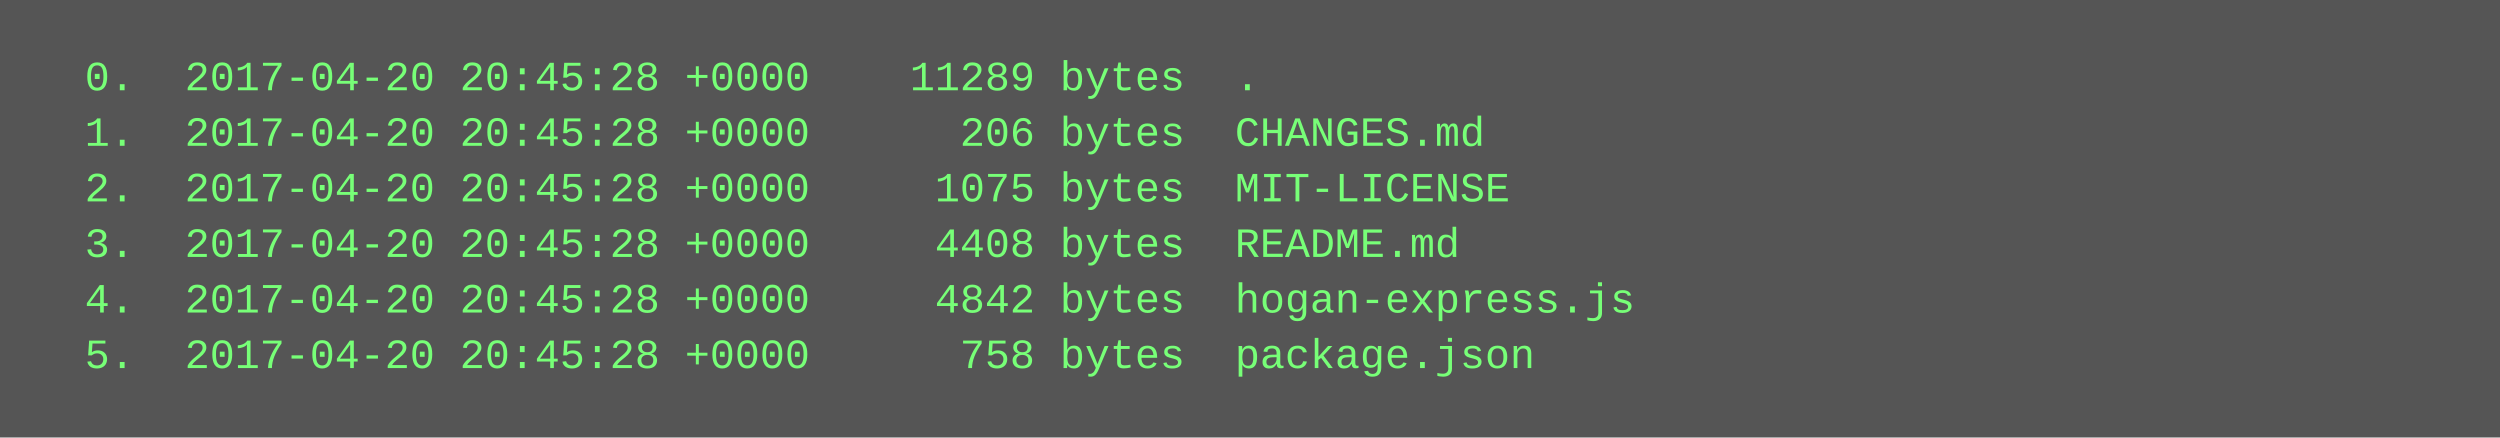
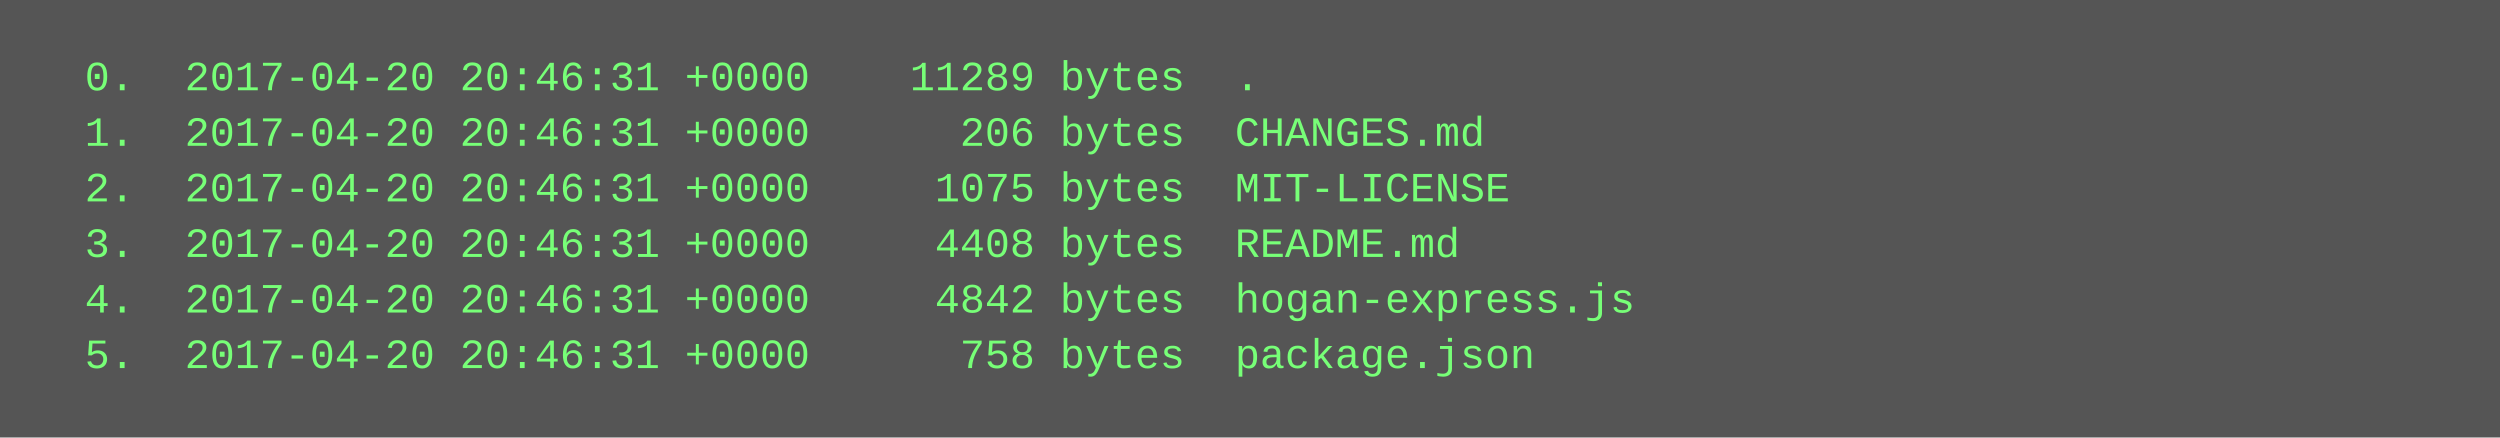
<svg xmlns="http://www.w3.org/2000/svg" height="126" width="720">
  <rect height="126" fill="#555" width="720" />
  <text fill="#7f7" font-family="Courier New" font-size="12" xml:space="preserve">
-     <tspan x="10" y="26">  0.  2017-04-20 20:45:28 +0000    11289 bytes  .</tspan>
-     <tspan x="10" y="42">  1.  2017-04-20 20:45:28 +0000      206 bytes  CHANGES.md</tspan>
-     <tspan x="10" y="58">  2.  2017-04-20 20:45:28 +0000     1075 bytes  MIT-LICENSE</tspan>
-     <tspan x="10" y="74">  3.  2017-04-20 20:45:28 +0000     4408 bytes  README.md</tspan>
-     <tspan x="10" y="90">  4.  2017-04-20 20:45:28 +0000     4842 bytes  hogan-express.js</tspan>
-     <tspan x="10" y="106">  5.  2017-04-20 20:45:28 +0000      758 bytes  package.json</tspan>
+     <tspan x="10" y="26">  0.  2017-04-20 20:46:31 +0000    11289 bytes  .</tspan>
+     <tspan x="10" y="42">  1.  2017-04-20 20:46:31 +0000      206 bytes  CHANGES.md</tspan>
+     <tspan x="10" y="58">  2.  2017-04-20 20:46:31 +0000     1075 bytes  MIT-LICENSE</tspan>
+     <tspan x="10" y="74">  3.  2017-04-20 20:46:31 +0000     4408 bytes  README.md</tspan>
+     <tspan x="10" y="90">  4.  2017-04-20 20:46:31 +0000     4842 bytes  hogan-express.js</tspan>
+     <tspan x="10" y="106">  5.  2017-04-20 20:46:31 +0000      758 bytes  package.json</tspan>
  </text>
</svg>
